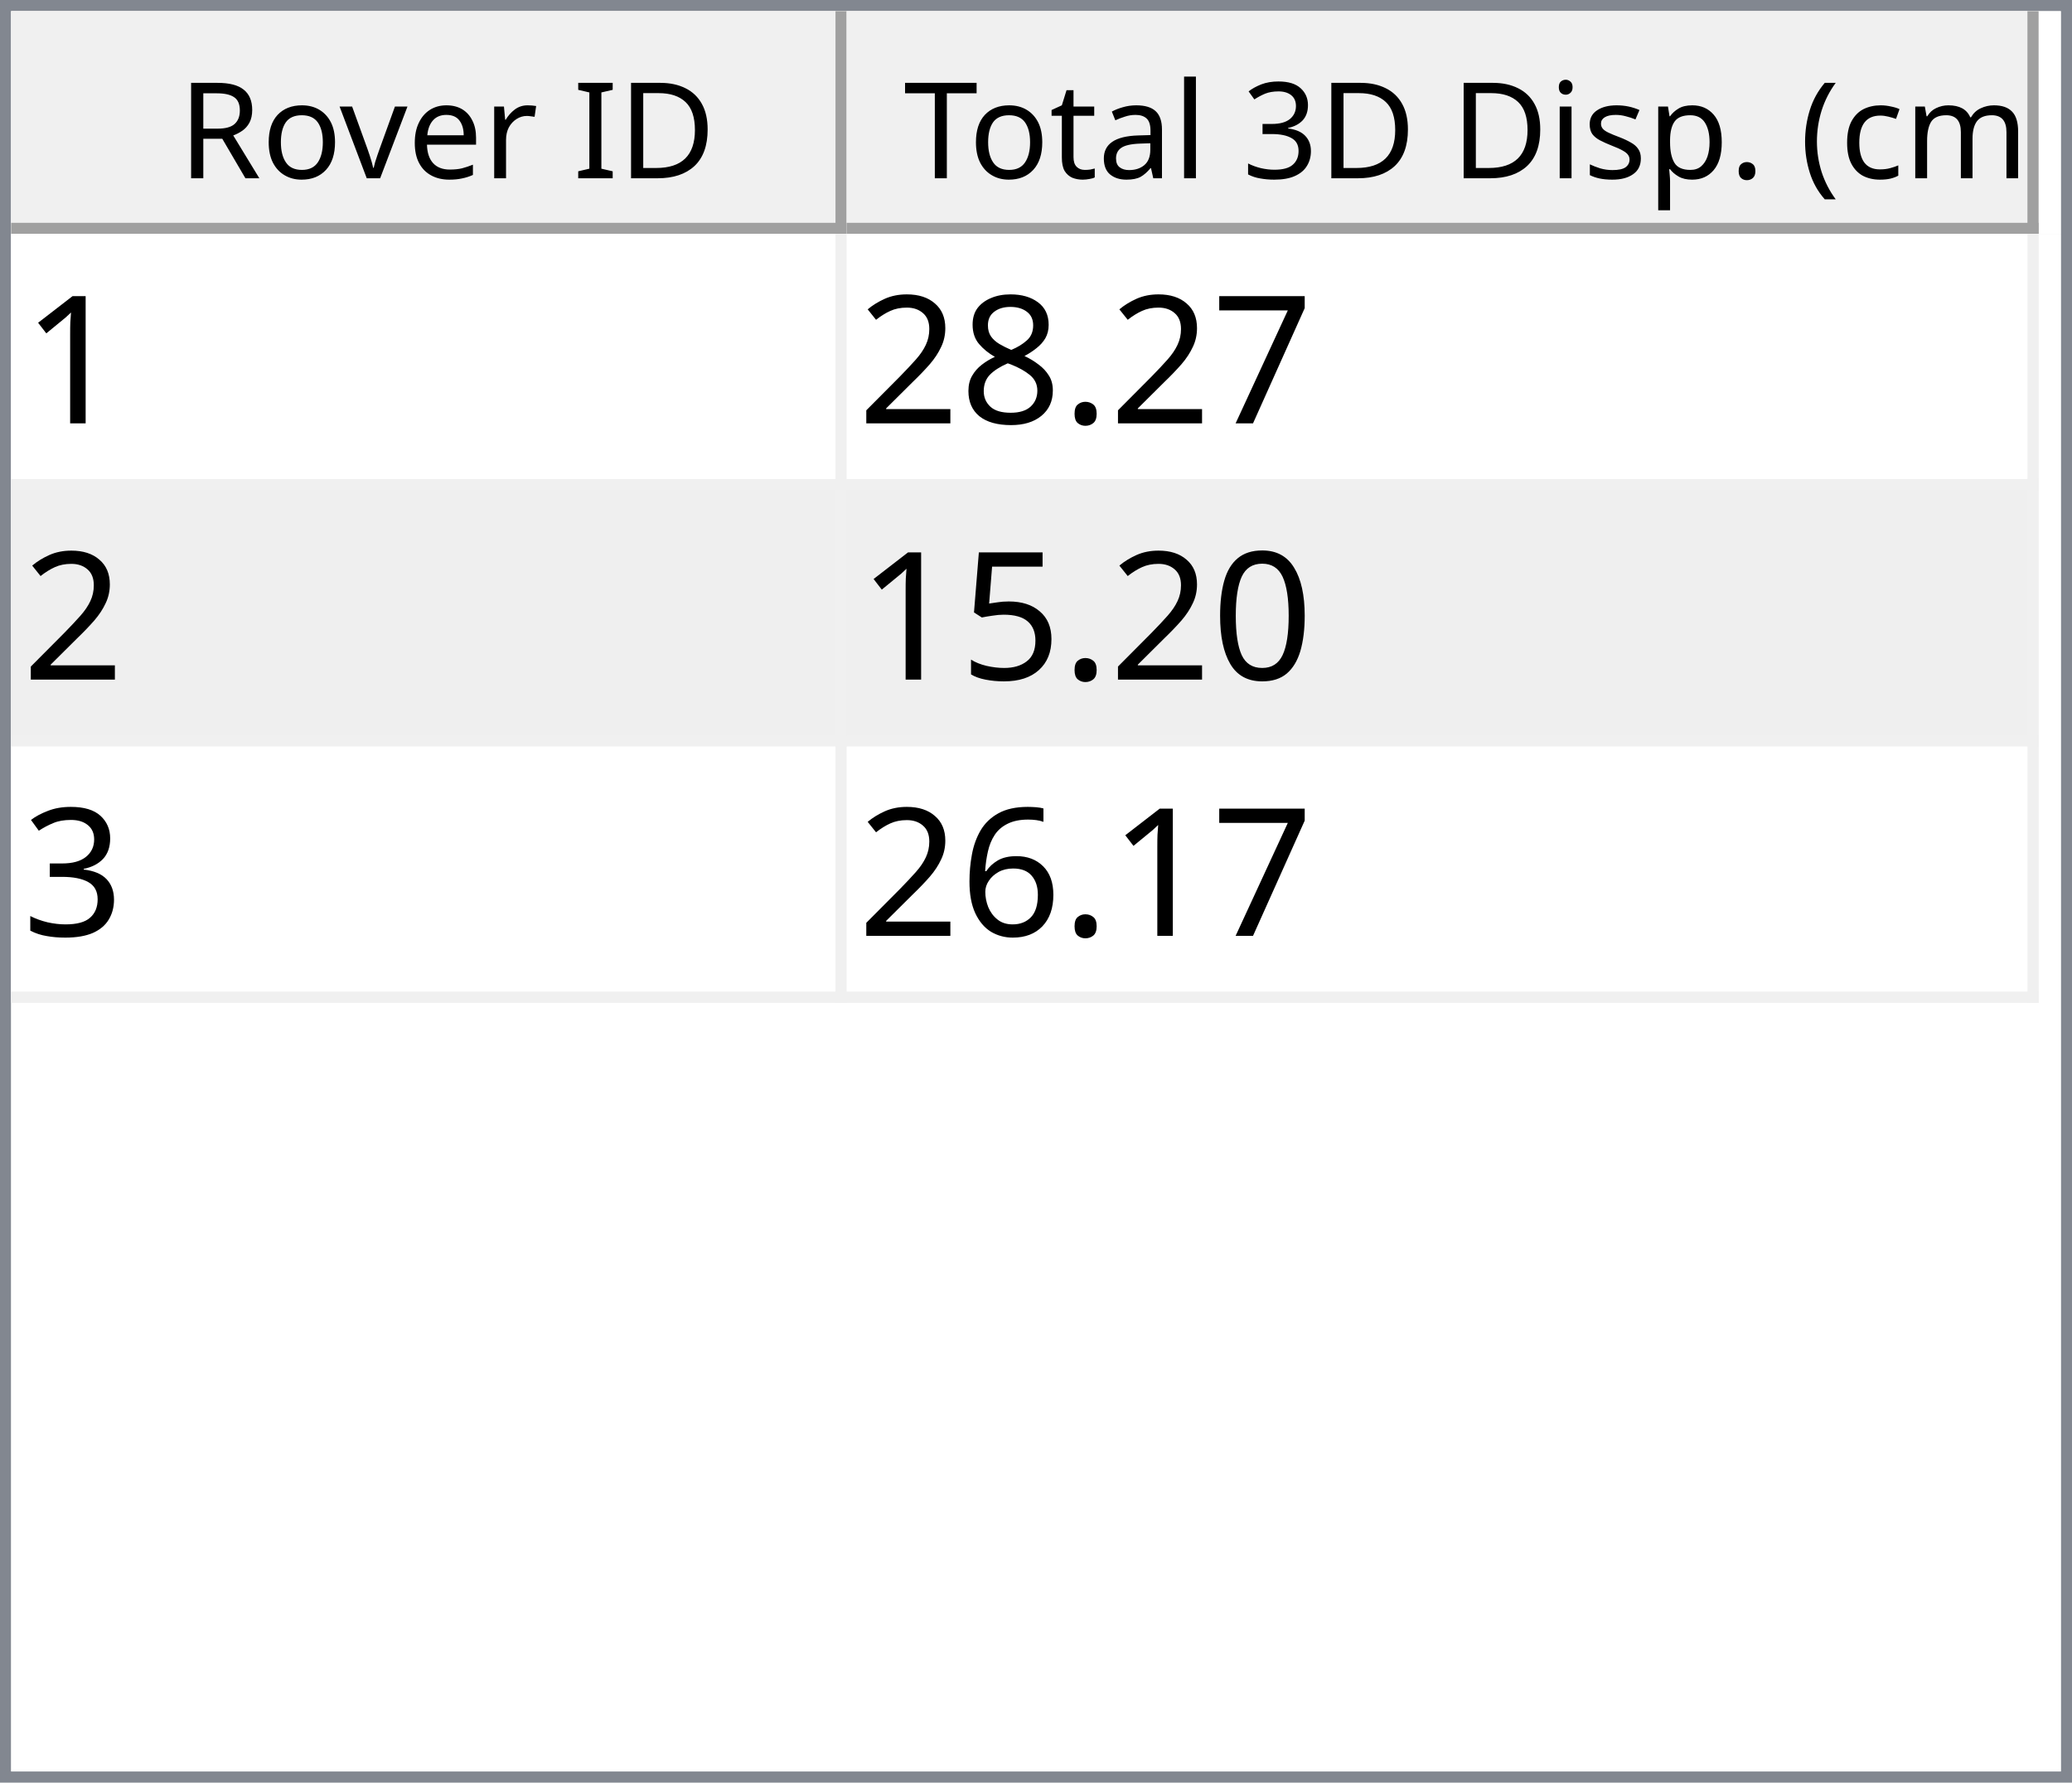
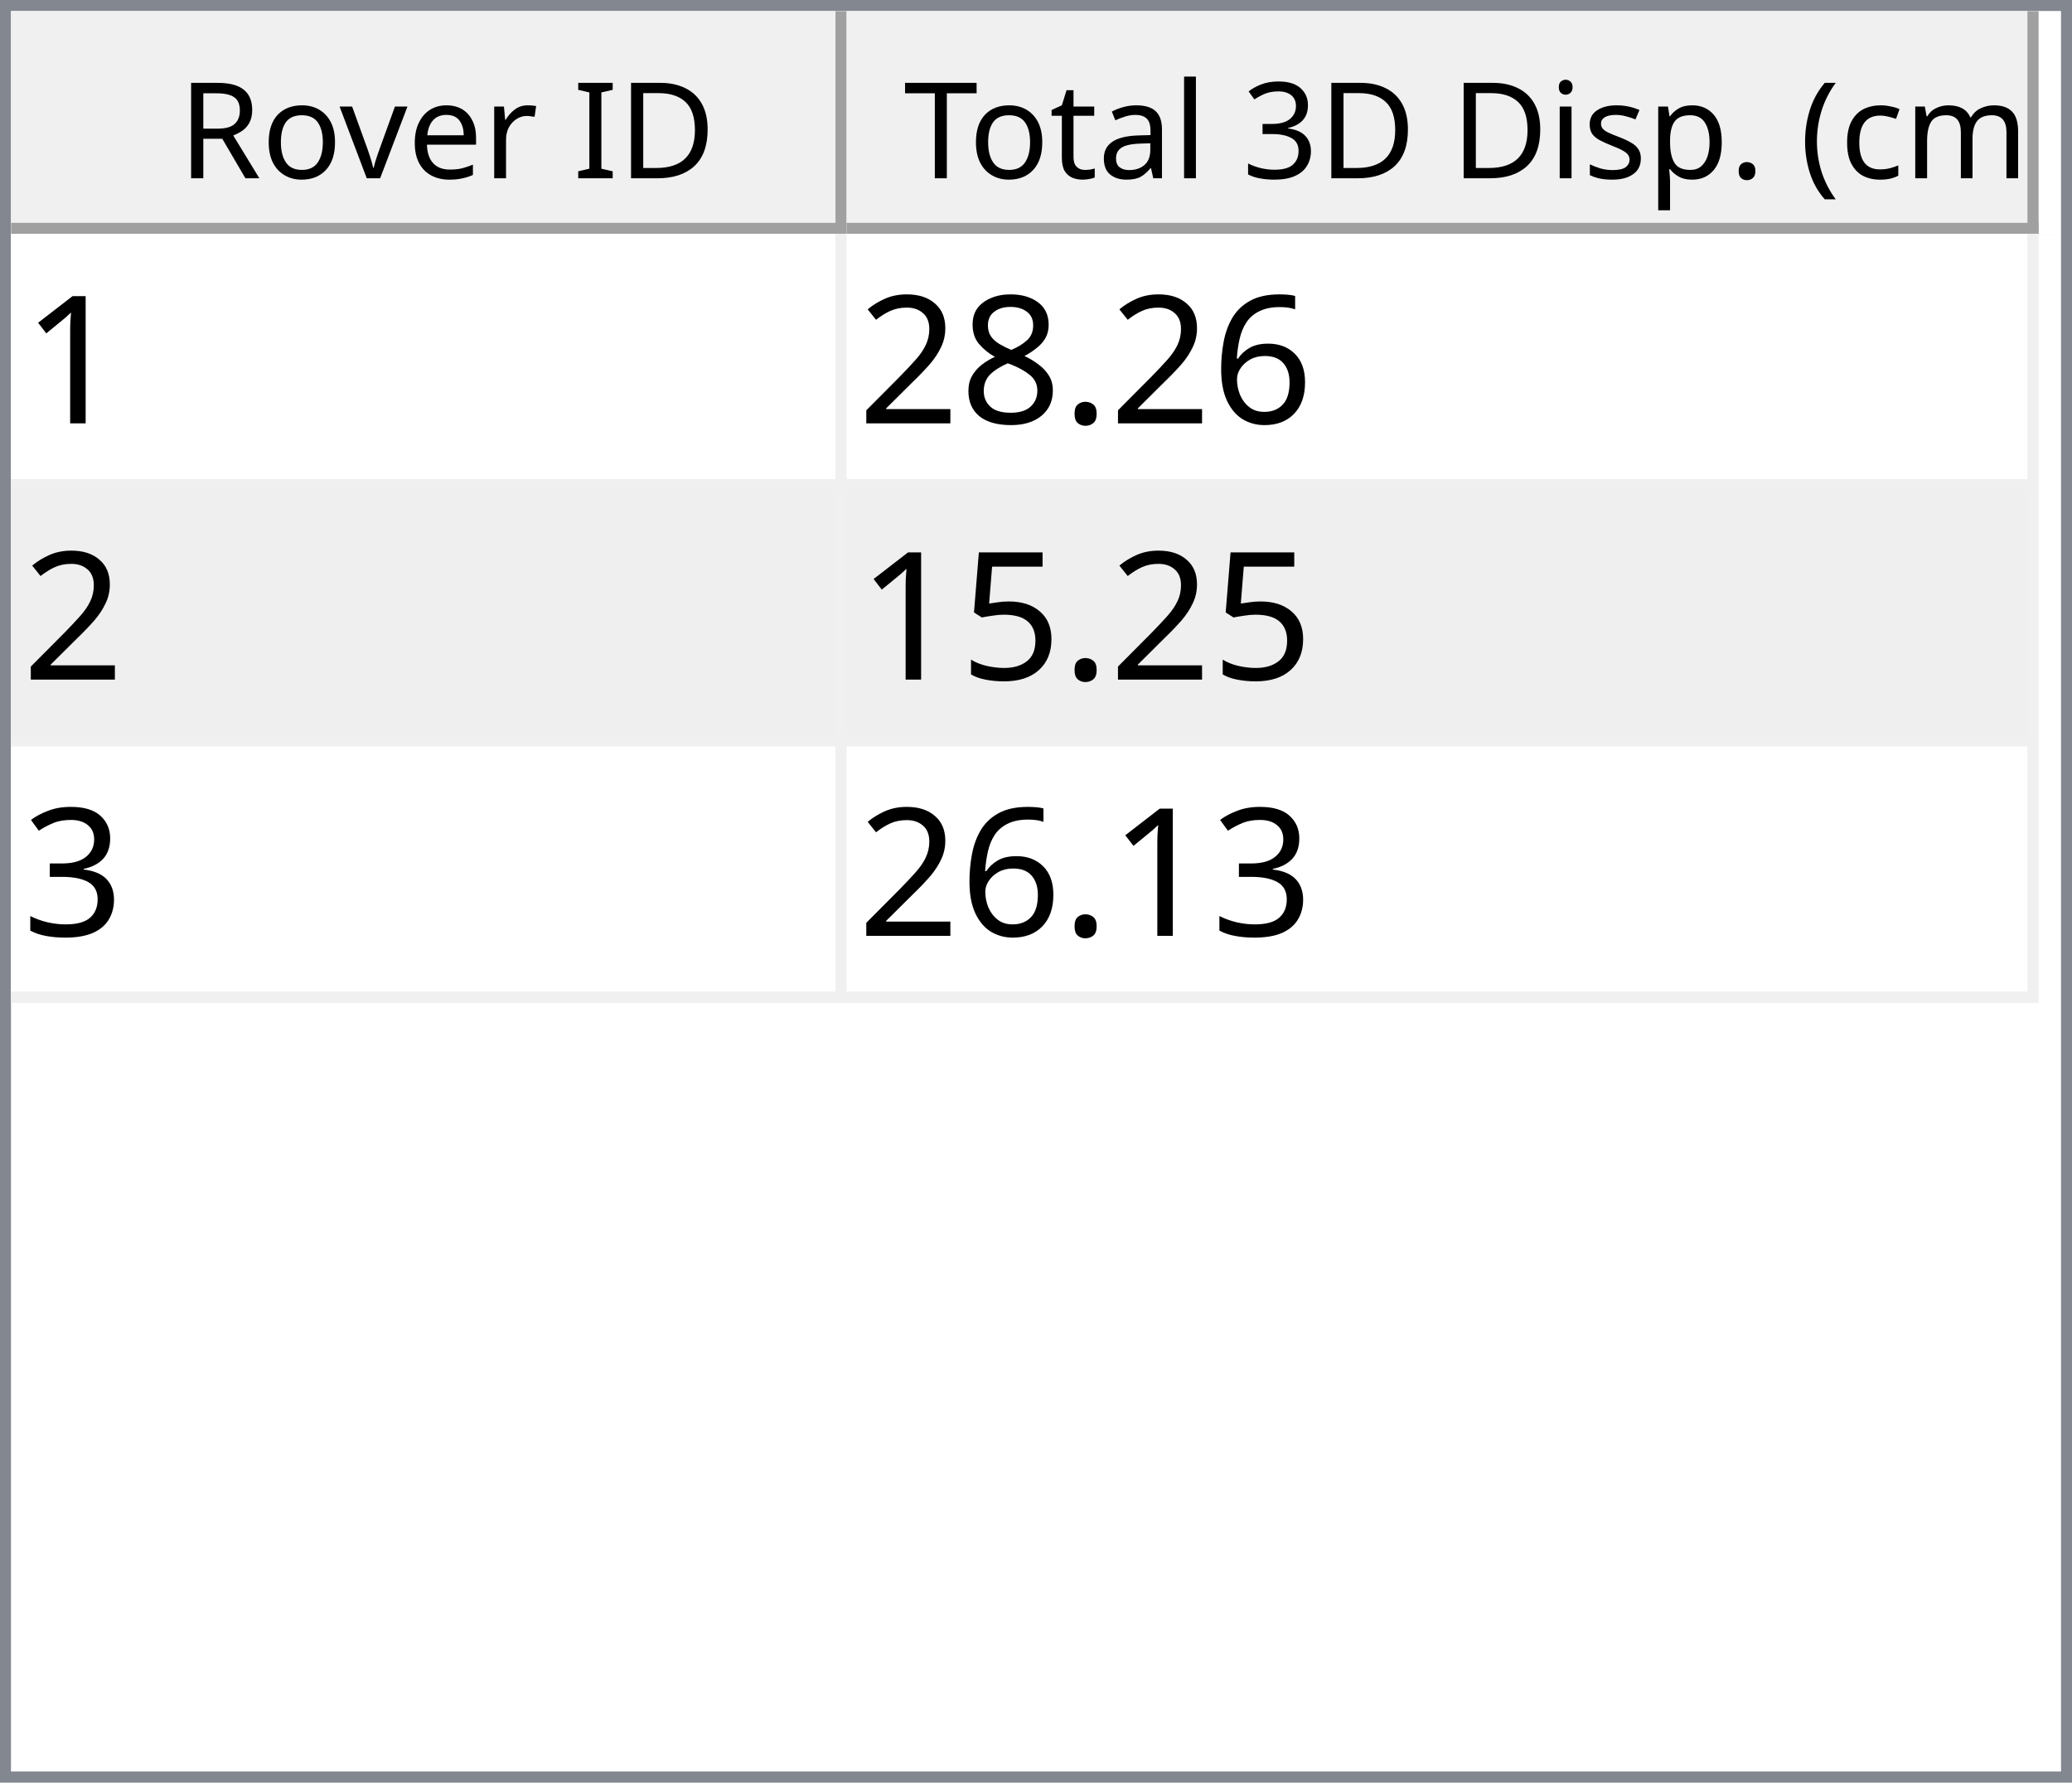
<svg xmlns="http://www.w3.org/2000/svg" style="fill-opacity:1; color-rendering:auto; color-interpolation:auto; text-rendering:auto; stroke:black; stroke-linecap:square; stroke-miterlimit:10; shape-rendering:auto; stroke-opacity:1; fill:black; stroke-dasharray:none; font-weight:normal; stroke-width:1; font-family:'Dialog'; font-style:normal; stroke-linejoin:miter; font-size:12px; stroke-dashoffset:0; image-rendering:auto;" width="186" height="160">
  <defs id="genericDefs" />
  <g>
    <defs id="defs1">
      <clipPath clipPathUnits="userSpaceOnUse" id="clipPath1">
        <path d="M0 0 L186 0 L186 160 L0 160 L0 0 Z" />
      </clipPath>
      <clipPath clipPathUnits="userSpaceOnUse" id="clipPath2">
        <path d="M0 0 L0 160 L186 160 L186 0 Z" />
      </clipPath>
      <clipPath clipPathUnits="userSpaceOnUse" id="clipPath3">
        <path d="M0 0 L0 20 L184 20 L184 0 Z" />
      </clipPath>
      <clipPath clipPathUnits="userSpaceOnUse" id="clipPath4">
        <path d="M0 0 L0 20 L75 20 L75 0 Z" />
      </clipPath>
      <clipPath clipPathUnits="userSpaceOnUse" id="clipPath5">
        <path d="M1 1 L1 19 L74 19 L74 1 Z" />
      </clipPath>
      <clipPath clipPathUnits="userSpaceOnUse" id="clipPath6">
        <path d="M0 0 L0 18 L73 18 L73 0 Z" />
      </clipPath>
      <clipPath clipPathUnits="userSpaceOnUse" id="clipPath7">
        <path d="M-0.5 -0.5 L-0.5 19.5 L74.5 19.5 L74.5 -0.5 Z" />
      </clipPath>
      <clipPath clipPathUnits="userSpaceOnUse" id="clipPath8">
        <path d="M0 0 L0 20 L107 20 L107 0 Z" />
      </clipPath>
      <clipPath clipPathUnits="userSpaceOnUse" id="clipPath9">
        <path d="M1 1 L1 19 L106 19 L106 1 Z" />
      </clipPath>
      <clipPath clipPathUnits="userSpaceOnUse" id="clipPath10">
        <path d="M0 0 L0 18 L105 18 L105 0 Z" />
      </clipPath>
      <clipPath clipPathUnits="userSpaceOnUse" id="clipPath11">
        <path d="M-0.5 -0.5 L-0.5 19.5 L106.5 19.5 L106.5 -0.5 Z" />
      </clipPath>
      <clipPath clipPathUnits="userSpaceOnUse" id="clipPath12">
        <path d="M0 0 L0 138 L184 138 L184 0 Z" />
      </clipPath>
      <clipPath clipPathUnits="userSpaceOnUse" id="clipPath13">
        <path d="M0 0 L0 69 L182 69 L182 0 Z" />
      </clipPath>
      <clipPath clipPathUnits="userSpaceOnUse" id="clipPath14">
        <path d="M-0.5 -0.5 L-0.5 68.5 L181.5 68.5 L181.5 -0.5 Z" />
      </clipPath>
      <clipPath clipPathUnits="userSpaceOnUse" id="clipPath15">
        <path d="M0 0 L0 22 L74 22 L74 0 Z" />
      </clipPath>
      <clipPath clipPathUnits="userSpaceOnUse" id="clipPath16">
        <path d="M0 0 L0 22 L106 22 L106 0 Z" />
      </clipPath>
      <font horiz-adv-x="64.551" id="font1">
        <font-face ascent="107.91" descent="25.098" units-per-em="100" style="font-style:normal; font-family:Segoe UI; font-weight:normal;" />
        <missing-glyph horiz-adv-x="64.551" d="M8.109 0 L8.109 68.266 L56.453 68.266 L56.453 0 L8.109 0 ZM15.328 7.234 L49.219 7.234 L49.219 61.031 L15.328 61.031 L15.328 7.234 Z" />
        <glyph unicode="D" horiz-adv-x="70.117" d="M9.188 0 L9.188 70.016 L28.516 70.016 Q65.531 70.016 65.531 35.891 Q65.531 19.672 55.25 9.836 Q44.969 0 27.734 0 L9.188 0 ZM17.391 62.594 L17.391 7.422 L27.828 7.422 Q41.609 7.422 49.273 14.797 Q56.938 22.172 56.938 35.688 Q56.938 62.594 28.328 62.594 L17.391 62.594 Z" />
        <glyph unicode="I" horiz-adv-x="26.611" d="M17.391 0 L9.188 0 L9.188 70.016 L17.391 70.016 L17.391 0 Z" />
        <glyph unicode=" " horiz-adv-x="27.393" d="" />
        <glyph unicode="r" horiz-adv-x="34.766" d="M34.188 41.891 Q32.078 43.5 28.125 43.5 Q23 43.5 19.555 38.672 Q16.109 33.844 16.109 25.484 L16.109 0 L8.109 0 L8.109 50 L16.109 50 L16.109 39.703 L16.312 39.703 Q18.016 44.969 21.531 47.922 Q25.047 50.875 29.391 50.875 Q32.516 50.875 34.188 50.203 L34.188 41.891 Z" />
        <glyph unicode="e" horiz-adv-x="52.295" d="M48.297 23 L12.984 23 Q13.188 14.656 17.484 10.109 Q21.781 5.562 29.297 5.562 Q37.75 5.562 44.828 11.141 L44.828 3.609 Q38.234 -1.172 27.391 -1.172 Q16.797 -1.172 10.742 5.641 Q4.688 12.453 4.688 24.812 Q4.688 36.469 11.305 43.82 Q17.922 51.172 27.734 51.172 Q37.547 51.172 42.922 44.828 Q48.297 38.484 48.297 27.203 L48.297 23 ZM40.094 29.781 Q40.047 36.719 36.75 40.578 Q33.453 44.438 27.594 44.438 Q21.922 44.438 17.969 40.383 Q14.016 36.328 13.094 29.781 L40.094 29.781 Z" />
        <glyph unicode="v" horiz-adv-x="47.9" d="M47.406 50 L27.484 0 L19.625 0 L0.688 50 L9.469 50 L22.172 13.672 Q23.578 9.672 23.922 6.688 L24.125 6.688 Q24.609 10.453 25.688 13.484 L38.969 50 L47.406 50 Z" />
        <glyph unicode="o" horiz-adv-x="58.594" d="M29 -1.172 Q17.922 -1.172 11.305 5.836 Q4.688 12.844 4.688 24.422 Q4.688 37.016 11.57 44.094 Q18.453 51.172 30.172 51.172 Q41.359 51.172 47.633 44.289 Q53.906 37.406 53.906 25.203 Q53.906 13.234 47.141 6.031 Q40.375 -1.172 29 -1.172 ZM29.594 44.438 Q21.875 44.438 17.383 39.188 Q12.891 33.938 12.891 24.703 Q12.891 15.828 17.43 10.695 Q21.969 5.562 29.594 5.562 Q37.359 5.562 41.531 10.594 Q45.703 15.625 45.703 24.906 Q45.703 34.281 41.531 39.359 Q37.359 44.438 29.594 44.438 Z" />
        <glyph unicode="R" horiz-adv-x="59.814" d="M59.375 0 L49.609 0 L37.891 19.625 Q36.281 22.359 34.766 24.289 Q33.25 26.219 31.664 27.438 Q30.078 28.656 28.25 29.219 Q26.422 29.781 24.125 29.781 L17.391 29.781 L17.391 0 L9.188 0 L9.188 70.016 L30.078 70.016 Q34.672 70.016 38.555 68.867 Q42.438 67.719 45.289 65.375 Q48.141 63.031 49.758 59.547 Q51.375 56.062 51.375 51.375 Q51.375 47.703 50.273 44.656 Q49.172 41.609 47.148 39.211 Q45.125 36.812 42.266 35.133 Q39.406 33.453 35.844 32.516 L35.844 32.328 Q37.594 31.547 38.891 30.547 Q40.188 29.547 41.359 28.18 Q42.531 26.812 43.68 25.078 Q44.828 23.344 46.234 21.047 L59.375 0 ZM17.391 62.594 L17.391 37.203 L28.516 37.203 Q31.594 37.203 34.203 38.133 Q36.812 39.062 38.719 40.797 Q40.625 42.531 41.703 45.047 Q42.781 47.562 42.781 50.688 Q42.781 56.297 39.141 59.445 Q35.5 62.594 28.609 62.594 L17.391 62.594 Z" />
        <glyph unicode=")" horiz-adv-x="30.176" d="M8.297 -15.922 L1.172 -15.922 Q16.406 2.344 16.406 26.812 Q16.406 51.469 1.078 70.016 L8.297 70.016 Q23.531 52.156 23.531 26.703 Q23.531 1.375 8.297 -15.922 Z" />
        <glyph unicode="m" horiz-adv-x="86.133" d="M79.109 0 L71.094 0 L71.094 28.719 Q71.094 37.016 68.531 40.727 Q65.969 44.438 59.906 44.438 Q54.781 44.438 51.195 39.75 Q47.609 35.062 47.609 28.516 L47.609 0 L39.594 0 L39.594 29.688 Q39.594 44.438 28.219 44.438 Q22.953 44.438 19.531 40.016 Q16.109 35.594 16.109 28.516 L16.109 0 L8.109 0 L8.109 50 L16.109 50 L16.109 42.094 L16.312 42.094 Q21.625 51.172 31.844 51.172 Q36.969 51.172 40.773 48.312 Q44.578 45.453 46 40.828 Q51.562 51.172 62.594 51.172 Q79.109 51.172 79.109 30.812 L79.109 0 Z" />
        <glyph unicode="c" horiz-adv-x="46.191" d="M42.188 2.297 Q36.422 -1.172 28.516 -1.172 Q17.828 -1.172 11.258 5.789 Q4.688 12.75 4.688 23.828 Q4.688 36.188 11.766 43.68 Q18.844 51.172 30.672 51.172 Q37.25 51.172 42.281 48.734 L42.281 40.531 Q36.719 44.438 30.375 44.438 Q22.703 44.438 17.797 38.945 Q12.891 33.453 12.891 24.516 Q12.891 15.719 17.508 10.641 Q22.125 5.562 29.891 5.562 Q36.422 5.562 42.188 9.906 L42.188 2.297 Z" />
        <glyph unicode="(" horiz-adv-x="30.176" d="M29.109 -15.922 L21.969 -15.922 Q6.844 1.375 6.844 26.703 Q6.844 52.156 21.969 70.016 L29.203 70.016 Q13.875 51.469 13.875 26.812 Q13.875 2.344 29.109 -15.922 Z" />
        <glyph unicode="." horiz-adv-x="21.68" d="M10.891 -1.078 Q8.641 -1.078 7.055 0.539 Q5.469 2.156 5.469 4.391 Q5.469 6.641 7.055 8.273 Q8.641 9.906 10.891 9.906 Q13.188 9.906 14.797 8.273 Q16.406 6.641 16.406 4.391 Q16.406 2.156 14.797 0.539 Q13.188 -1.078 10.891 -1.078 Z" />
        <glyph unicode="p" horiz-adv-x="58.789" d="M16.312 7.234 L16.109 7.234 L16.109 -23 L8.109 -23 L8.109 50 L16.109 50 L16.109 41.219 L16.312 41.219 Q22.219 51.172 33.594 51.172 Q43.266 51.172 48.688 44.461 Q54.109 37.75 54.109 26.469 Q54.109 13.922 48 6.375 Q41.891 -1.172 31.297 -1.172 Q21.578 -1.172 16.312 7.234 ZM16.109 27.391 L16.109 20.406 Q16.109 14.203 20.141 9.883 Q24.172 5.562 30.375 5.562 Q37.641 5.562 41.773 11.133 Q45.906 16.703 45.906 26.609 Q45.906 34.969 42.047 39.703 Q38.188 44.438 31.594 44.438 Q24.609 44.438 20.359 39.578 Q16.109 34.719 16.109 27.391 Z" />
        <glyph unicode="s" horiz-adv-x="42.432" d="M5.078 1.812 L5.078 10.406 Q11.625 5.562 19.484 5.562 Q30.031 5.562 30.031 12.594 Q30.031 14.594 29.125 15.992 Q28.219 17.391 26.68 18.461 Q25.141 19.531 23.07 20.383 Q21 21.234 18.609 22.172 Q15.281 23.484 12.766 24.828 Q10.25 26.172 8.57 27.859 Q6.891 29.547 6.031 31.695 Q5.172 33.844 5.172 36.719 Q5.172 40.234 6.789 42.945 Q8.406 45.656 11.086 47.484 Q13.766 49.312 17.211 50.242 Q20.656 51.172 24.312 51.172 Q30.812 51.172 35.938 48.922 L35.938 40.828 Q30.422 44.438 23.25 44.438 Q21 44.438 19.195 43.922 Q17.391 43.406 16.094 42.477 Q14.797 41.547 14.086 40.258 Q13.375 38.969 13.375 37.406 Q13.375 35.453 14.086 34.133 Q14.797 32.812 16.164 31.789 Q17.531 30.766 19.484 29.938 Q21.438 29.109 23.922 28.125 Q27.25 26.859 29.883 25.516 Q32.516 24.172 34.375 22.484 Q36.234 20.797 37.234 18.602 Q38.234 16.406 38.234 13.375 Q38.234 9.672 36.602 6.938 Q34.969 4.203 32.234 2.398 Q29.5 0.594 25.93 -0.289 Q22.359 -1.172 18.453 -1.172 Q10.75 -1.172 5.078 1.812 Z" />
        <glyph unicode="i" horiz-adv-x="24.219" d="M12.203 62.703 Q10.062 62.703 8.547 64.164 Q7.031 65.625 7.031 67.875 Q7.031 70.125 8.547 71.609 Q10.062 73.094 12.203 73.094 Q14.406 73.094 15.945 71.609 Q17.484 70.125 17.484 67.875 Q17.484 65.719 15.945 64.211 Q14.406 62.703 12.203 62.703 ZM16.109 0 L8.109 0 L8.109 50 L16.109 50 L16.109 0 Z" />
        <glyph unicode="3" horiz-adv-x="53.906" d="M46.531 19.828 Q46.531 15.094 44.75 11.211 Q42.969 7.328 39.719 4.57 Q36.469 1.812 31.93 0.297 Q27.391 -1.219 21.922 -1.219 Q11.922 -1.219 6 2.594 L6 11.188 Q13.094 5.609 22.219 5.609 Q25.875 5.609 28.828 6.539 Q31.781 7.469 33.906 9.227 Q36.031 10.984 37.18 13.477 Q38.328 15.969 38.328 19.094 Q38.328 32.812 18.797 32.812 L12.984 32.812 L12.984 39.594 L18.5 39.594 Q35.797 39.594 35.797 52.484 Q35.797 64.406 22.609 64.406 Q15.188 64.406 8.688 59.422 L8.688 67.188 Q15.375 71.188 24.609 71.188 Q29 71.188 32.57 69.969 Q36.141 68.75 38.68 66.555 Q41.219 64.359 42.609 61.281 Q44 58.203 44 54.5 Q44 40.672 30.031 36.719 L30.031 36.531 Q33.594 36.141 36.625 34.797 Q39.656 33.453 41.852 31.305 Q44.047 29.156 45.289 26.25 Q46.531 23.344 46.531 19.828 Z" />
        <glyph unicode="l" horiz-adv-x="24.219" d="M16.109 0 L8.109 0 L8.109 74.031 L16.109 74.031 L16.109 0 Z" />
        <glyph unicode="a" horiz-adv-x="50.879" d="M43.891 0 L35.891 0 L35.891 7.812 L35.688 7.812 Q30.469 -1.172 20.312 -1.172 Q12.844 -1.172 8.617 2.781 Q4.391 6.734 4.391 13.281 Q4.391 27.297 20.906 29.594 L35.891 31.688 Q35.891 44.438 25.594 44.438 Q16.547 44.438 9.281 38.281 L9.281 46.484 Q16.656 51.172 26.266 51.172 Q43.891 51.172 43.891 32.516 L43.891 0 ZM35.891 25.297 L23.828 23.641 Q18.266 22.859 15.43 20.875 Q12.594 18.891 12.594 13.875 Q12.594 10.203 15.211 7.883 Q17.828 5.562 22.172 5.562 Q28.125 5.562 32.008 9.742 Q35.891 13.922 35.891 20.312 L35.891 25.297 Z" />
        <glyph unicode="t" horiz-adv-x="33.887" d="M31.297 0.484 Q28.469 -1.078 23.828 -1.078 Q10.688 -1.078 10.688 13.578 L10.688 43.172 L2.094 43.172 L2.094 50 L10.688 50 L10.688 62.203 L18.703 64.797 L18.703 50 L31.297 50 L31.297 43.172 L18.703 43.172 L18.703 14.984 Q18.703 9.969 20.414 7.82 Q22.125 5.672 26.078 5.672 Q29.109 5.672 31.297 7.328 L31.297 0.484 Z" />
        <glyph unicode="T" horiz-adv-x="52.393" d="M50.594 62.594 L30.375 62.594 L30.375 0 L22.172 0 L22.172 62.594 L2 62.594 L2 70.016 L50.594 70.016 L50.594 62.594 Z" />
      </font>
      <font horiz-adv-x="75.0" id="font2">
        <font-face ascent="100.537" descent="21.973" units-per-em="100" style="font-style:normal; font-family:sans-serif; font-weight:normal;" />
        <missing-glyph horiz-adv-x="75.0" d="M12.5 0 L12.5 62.5 L62.5 62.5 L62.5 0 L12.5 0 ZM14.062 1.562 L60.938 1.562 L60.938 60.938 L14.062 60.938 L14.062 1.562 Z" />
        <glyph unicode="1" horiz-adv-x="55.615" d="M37.25 0 L28.469 0 L28.469 56 Q25.297 52.984 20.141 49.953 Q14.984 46.922 10.891 45.406 L10.891 53.906 Q18.266 57.375 23.781 62.305 Q29.297 67.234 31.594 71.875 L37.25 71.875 L37.25 0 Z" />
-         <glyph unicode="7" horiz-adv-x="55.615" d="M4.734 62.203 L4.734 70.656 L51.078 70.656 L51.078 63.812 Q44.234 56.547 37.523 44.484 Q30.812 32.422 27.156 19.672 Q24.516 10.688 23.781 0 L14.75 0 Q14.891 8.453 18.062 20.414 Q21.234 32.375 27.172 43.484 Q33.109 54.594 39.797 62.203 L4.734 62.203 Z" />
+         <glyph unicode="6" horiz-adv-x="55.615" d="M49.75 54.047 L41.016 53.375 Q39.844 58.547 37.703 60.891 Q34.125 64.656 28.906 64.656 Q24.703 64.656 21.531 62.312 Q17.391 59.281 14.992 53.469 Q12.594 47.656 12.5 36.922 Q15.672 41.75 20.266 44.094 Q24.859 46.438 29.891 46.438 Q38.672 46.438 44.852 39.969 Q51.031 33.5 51.031 23.25 Q51.031 16.5 48.125 10.719 Q45.219 4.938 40.141 1.859 Q35.062 -1.219 28.609 -1.219 Q17.625 -1.219 10.695 6.859 Q3.766 14.938 3.766 33.5 Q3.766 54.25 11.422 63.672 Q18.109 71.875 29.438 71.875 Q37.891 71.875 43.289 67.141 Q48.688 62.406 49.75 54.047 ZM13.875 23.188 Q13.875 18.656 15.797 14.508 Q17.719 10.359 21.188 8.18 Q24.656 6 28.469 6 Q34.031 6 38.039 10.492 Q42.047 14.984 42.047 22.703 Q42.047 30.125 38.086 34.398 Q34.125 38.672 28.125 38.672 Q22.172 38.672 18.023 34.398 Q13.875 30.125 13.875 23.188 Z" />
        <glyph unicode="." horiz-adv-x="27.783" d="M9.078 0 L9.078 10.016 L19.094 10.016 L19.094 0 L9.078 0 Z" />
        <glyph unicode="8" horiz-adv-x="55.615" d="M17.672 38.812 Q12.203 40.828 9.57 44.539 Q6.938 48.25 6.938 53.422 Q6.938 61.234 12.555 66.555 Q18.172 71.875 27.484 71.875 Q36.859 71.875 42.578 66.43 Q48.297 60.984 48.297 53.172 Q48.297 48.188 45.68 44.508 Q43.062 40.828 37.75 38.812 Q44.344 36.672 47.781 31.883 Q51.219 27.094 51.219 20.453 Q51.219 11.281 44.727 5.031 Q38.234 -1.219 27.641 -1.219 Q17.047 -1.219 10.547 5.055 Q4.047 11.328 4.047 20.703 Q4.047 27.688 7.594 32.398 Q11.141 37.109 17.672 38.812 ZM15.922 53.719 Q15.922 48.641 19.195 45.414 Q22.469 42.188 27.688 42.188 Q32.766 42.188 36.016 45.383 Q39.266 48.578 39.266 53.219 Q39.266 58.062 35.914 61.359 Q32.562 64.656 27.594 64.656 Q22.562 64.656 19.242 61.43 Q15.922 58.203 15.922 53.719 ZM13.094 20.656 Q13.094 16.891 14.875 13.375 Q16.656 9.859 20.172 7.93 Q23.688 6 27.734 6 Q34.031 6 38.133 10.055 Q42.234 14.109 42.234 20.359 Q42.234 26.703 38.016 30.859 Q33.797 35.016 27.438 35.016 Q21.234 35.016 17.164 30.914 Q13.094 26.812 13.094 20.656 Z" />
        <glyph unicode="2" horiz-adv-x="55.615" d="M50.344 8.453 L50.344 0 L3.031 0 Q2.938 3.172 4.047 6.109 Q5.859 10.938 9.836 15.625 Q13.812 20.312 21.344 26.469 Q33.016 36.031 37.117 41.625 Q41.219 47.219 41.219 52.203 Q41.219 57.422 37.477 61.008 Q33.734 64.594 27.734 64.594 Q21.391 64.594 17.578 60.789 Q13.766 56.984 13.719 50.25 L4.688 51.172 Q5.609 61.281 11.664 66.578 Q17.719 71.875 27.938 71.875 Q38.234 71.875 44.242 66.164 Q50.25 60.453 50.25 52 Q50.25 47.703 48.492 43.555 Q46.734 39.406 42.656 34.812 Q38.578 30.219 29.109 22.219 Q21.188 15.578 18.945 13.211 Q16.703 10.844 15.234 8.453 L50.344 8.453 Z" />
-         <glyph unicode="0" horiz-adv-x="55.615" d="M4.156 35.297 Q4.156 48 6.766 55.742 Q9.375 63.484 14.523 67.68 Q19.672 71.875 27.484 71.875 Q33.25 71.875 37.594 69.555 Q41.938 67.234 44.773 62.867 Q47.609 58.5 49.219 52.227 Q50.828 45.953 50.828 35.297 Q50.828 22.703 48.242 14.969 Q45.656 7.234 40.508 3.008 Q35.359 -1.219 27.484 -1.219 Q17.141 -1.219 11.234 6.203 Q4.156 15.141 4.156 35.297 ZM13.188 35.297 Q13.188 17.672 17.312 11.836 Q21.438 6 27.484 6 Q33.547 6 37.672 11.859 Q41.797 17.719 41.797 35.297 Q41.797 52.984 37.672 58.789 Q33.547 64.594 27.391 64.594 Q21.344 64.594 17.719 59.469 Q13.188 52.938 13.188 35.297 Z" />
        <glyph unicode="5" horiz-adv-x="55.615" d="M4.156 18.75 L13.375 19.531 Q14.406 12.797 18.141 9.398 Q21.875 6 27.156 6 Q33.5 6 37.891 10.789 Q42.281 15.578 42.281 23.484 Q42.281 31 38.062 35.352 Q33.844 39.703 27 39.703 Q22.75 39.703 19.336 37.773 Q15.922 35.844 13.969 32.766 L5.719 33.844 L12.641 70.609 L48.25 70.609 L48.25 62.203 L19.672 62.203 L15.828 42.969 Q22.266 47.469 29.344 47.469 Q38.719 47.469 45.164 40.969 Q51.609 34.469 51.609 24.266 Q51.609 14.547 45.953 7.469 Q39.062 -1.219 27.156 -1.219 Q17.391 -1.219 11.211 4.25 Q5.031 9.719 4.156 18.75 Z" />
        <glyph unicode="3" horiz-adv-x="55.615" d="M4.203 18.891 L12.984 20.062 Q14.5 12.594 18.141 9.297 Q21.781 6 27 6 Q33.203 6 37.477 10.297 Q41.75 14.594 41.75 20.953 Q41.75 27 37.797 30.93 Q33.844 34.859 27.734 34.859 Q25.25 34.859 21.531 33.891 L22.516 41.609 Q23.391 41.5 23.922 41.5 Q29.547 41.5 34.039 44.43 Q38.531 47.359 38.531 53.469 Q38.531 58.297 35.258 61.477 Q31.984 64.656 26.812 64.656 Q21.688 64.656 18.266 61.43 Q14.844 58.203 13.875 51.766 L5.078 53.328 Q6.688 62.156 12.398 67.016 Q18.109 71.875 26.609 71.875 Q32.469 71.875 37.398 69.359 Q42.328 66.844 44.945 62.5 Q47.562 58.156 47.562 53.266 Q47.562 48.641 45.07 44.828 Q42.578 41.016 37.703 38.766 Q44.047 37.312 47.562 32.695 Q51.078 28.078 51.078 21.141 Q51.078 11.766 44.242 5.25 Q37.406 -1.266 26.953 -1.266 Q17.531 -1.266 11.305 4.352 Q5.078 9.969 4.203 18.891 Z" />
-         <glyph unicode="6" horiz-adv-x="55.615" d="M49.75 54.047 L41.016 53.375 Q39.844 58.547 37.703 60.891 Q34.125 64.656 28.906 64.656 Q24.703 64.656 21.531 62.312 Q17.391 59.281 14.992 53.469 Q12.594 47.656 12.5 36.922 Q15.672 41.75 20.266 44.094 Q24.859 46.438 29.891 46.438 Q38.672 46.438 44.852 39.969 Q51.031 33.5 51.031 23.25 Q51.031 16.5 48.125 10.719 Q45.219 4.938 40.141 1.859 Q35.062 -1.219 28.609 -1.219 Q17.625 -1.219 10.695 6.859 Q3.766 14.938 3.766 33.5 Q3.766 54.25 11.422 63.672 Q18.109 71.875 29.438 71.875 Q37.891 71.875 43.289 67.141 Q48.688 62.406 49.75 54.047 ZM13.875 23.188 Q13.875 18.656 15.797 14.508 Q17.719 10.359 21.188 8.18 Q24.656 6 28.469 6 Q34.031 6 38.039 10.492 Q42.047 14.984 42.047 22.703 Q42.047 30.125 38.086 34.398 Q34.125 38.672 28.125 38.672 Q22.172 38.672 18.023 34.398 Q13.875 30.125 13.875 23.188 Z" />
      </font>
    </defs>
    <g style="fill:white; stroke:white;">
      <rect x="0" y="0" width="186" style="clip-path:url(#clipPath1); stroke:none;" height="160" />
    </g>
    <g style="fill:white; text-rendering:optimizeSpeed; color-rendering:optimizeSpeed; image-rendering:optimizeSpeed; shape-rendering:crispEdges; stroke:white; color-interpolation:sRGB;">
      <rect x="0" width="186" height="160" y="0" style="stroke:none;" />
      <path style="stroke:none;" d="M0 160 L186 160 L186 0 L0 0 Z" />
    </g>
    <g style="fill:rgb(240,240,240); font-family:'Segoe UI'; stroke:rgb(240,240,240);">
      <rect x="0" y="0" width="186" style="clip-path:url(#clipPath2); stroke:none;" height="160" />
    </g>
    <g style="fill:rgb(130,135,144); font-family:'Segoe UI'; stroke:rgb(130,135,144);">
      <path d="M0 0 L186 0 L186 160 L0 160 L0 0 ZM1 1 L185 1 L185 159 L1 159 L1 1 Z" style="fill-rule:evenodd; clip-path:url(#clipPath2); stroke:none;" />
    </g>
    <g style="fill:white; font-family:'Segoe UI'; stroke:white;" transform="translate(1,1)">
      <rect x="0" y="0" width="184" style="clip-path:url(#clipPath3); stroke:none;" height="20" />
    </g>
    <g style="fill:rgb(240,240,240); font-family:'Segoe UI'; stroke:rgb(240,240,240);" transform="translate(1,1)">
      <rect x="0" y="0" width="75" style="clip-path:url(#clipPath4); stroke:none;" height="20" />
    </g>
    <g style="font-family:'Segoe UI';" transform="translate(2,2)">
      <text x="14" xml:space="preserve" y="14" style="clip-path:url(#clipPath6); stroke:none;">Rover ID</text>
    </g>
    <g style="fill:rgb(160,160,160); font-family:'Segoe UI'; stroke:rgb(160,160,160); stroke-linejoin:bevel;" transform="translate(1.5,1.5)">
      <line x1="74" x2="74" y1="0" style="fill:none; clip-path:url(#clipPath7);" y2="19" />
    </g>
    <g style="fill:rgb(160,160,160); font-family:'Segoe UI'; stroke:rgb(160,160,160); stroke-linejoin:bevel;" transform="matrix(1,0,0,1,1,1) translate(0.5,0.5)">
      <line x1="0" x2="74" y1="19" style="fill:none; clip-path:url(#clipPath7);" y2="19" />
    </g>
    <g style="fill:rgb(240,240,240); font-family:'Segoe UI'; stroke:rgb(240,240,240);" transform="translate(76,1)">
      <rect x="0" y="0" width="107" style="clip-path:url(#clipPath8); stroke:none;" height="20" />
    </g>
    <g style="font-family:'Segoe UI';" transform="translate(77,2)">
      <text x="1" xml:space="preserve" y="14" style="clip-path:url(#clipPath10); stroke:none;"> Total 3D Disp. (cm)</text>
    </g>
    <g style="fill:rgb(160,160,160); font-family:'Segoe UI'; stroke:rgb(160,160,160); stroke-linejoin:bevel;" transform="translate(76.5,1.5)">
      <line x1="106" x2="106" y1="0" style="fill:none; clip-path:url(#clipPath11);" y2="19" />
    </g>
    <g style="fill:rgb(160,160,160); font-family:'Segoe UI'; stroke:rgb(160,160,160); stroke-linejoin:bevel;" transform="matrix(1,0,0,1,76,1) translate(0.5,0.5)">
      <line x1="0" x2="106" y1="19" style="fill:none; clip-path:url(#clipPath11);" y2="19" />
    </g>
    <g style="fill:white; font-family:'Segoe UI'; stroke:white;" transform="translate(1,21)">
      <rect x="0" y="0" width="184" style="clip-path:url(#clipPath12); stroke:none;" height="138" />
    </g>
    <g style="fill:rgb(240,240,240); font-size:16px; font-family:sans-serif; stroke:rgb(240,240,240);" transform="translate(1,21)">
      <rect x="0" y="0" width="182" style="clip-path:url(#clipPath13); stroke:none;" height="69" />
      <line transform="translate(0.5,0.5)" x1="0" x2="181" y1="22" style="clip-path:url(#clipPath14); fill:none; stroke-linejoin:bevel;" y2="22" />
    </g>
    <g transform="matrix(1,0,0,1,1,21) translate(0.5,0.5)" style="fill:rgb(240,240,240); font-size:16px; font-family:sans-serif; stroke:rgb(240,240,240); stroke-linejoin:bevel;">
      <line x1="0" x2="181" y1="45" style="fill:none; clip-path:url(#clipPath14);" y2="45" />
    </g>
    <g transform="matrix(1,0,0,1,1,21) translate(0.5,0.5)" style="fill:rgb(240,240,240); font-size:16px; font-family:sans-serif; stroke:rgb(240,240,240); stroke-linejoin:bevel;">
      <line x1="0" x2="181" y1="68" style="fill:none; clip-path:url(#clipPath14);" y2="68" />
    </g>
    <g transform="matrix(1,0,0,1,1,21) translate(0.5,0.5)" style="fill:rgb(240,240,240); font-size:16px; font-family:sans-serif; stroke:rgb(240,240,240); stroke-linejoin:bevel;">
      <line x1="74" x2="74" y1="0" style="fill:none; clip-path:url(#clipPath14);" y2="68" />
    </g>
    <g transform="matrix(1,0,0,1,1,21) translate(0.5,0.5)" style="fill:rgb(240,240,240); font-size:16px; font-family:sans-serif; stroke:rgb(240,240,240); stroke-linejoin:bevel;">
      <line x1="181" x2="181" y1="0" style="fill:none; clip-path:url(#clipPath14);" y2="68" />
    </g>
    <g style="fill:white; font-size:16px; font-family:sans-serif; stroke:white;" transform="matrix(1,0,0,1,1,21)">
      <rect x="0" y="0" width="74" style="clip-path:url(#clipPath15); stroke:none;" height="22" />
      <text x="1" y="17" style="fill:black; clip-path:url(#clipPath15); stroke:none;" xml:space="preserve">1</text>
    </g>
    <g style="fill:white; font-size:16px; font-family:sans-serif; stroke:white;" transform="matrix(1,0,0,1,1,21) translate(75,0)">
      <rect x="0" y="0" width="106" style="clip-path:url(#clipPath16); stroke:none;" height="22" />
-       <text x="1" y="17" style="fill:black; clip-path:url(#clipPath16); stroke:none;" xml:space="preserve">28.27</text>
+       <text x="1" y="17" style="fill:black; clip-path:url(#clipPath16); stroke:none;" xml:space="preserve">28.26</text>
    </g>
    <g style="fill:rgb(239,239,239); font-size:16px; font-family:sans-serif; stroke:rgb(239,239,239);" transform="matrix(1,0,0,1,1,21) translate(0,23)">
      <rect x="0" y="0" width="74" style="clip-path:url(#clipPath15); stroke:none;" height="22" />
      <text x="1" y="17" style="fill:black; clip-path:url(#clipPath15); stroke:none;" xml:space="preserve">2</text>
    </g>
    <g style="fill:rgb(239,239,239); font-size:16px; font-family:sans-serif; stroke:rgb(239,239,239);" transform="matrix(1,0,0,1,1,21) translate(75,23)">
      <rect x="0" y="0" width="106" style="clip-path:url(#clipPath16); stroke:none;" height="22" />
-       <text x="1" y="17" style="fill:black; clip-path:url(#clipPath16); stroke:none;" xml:space="preserve">15.20</text>
+       <text x="1" y="17" style="fill:black; clip-path:url(#clipPath16); stroke:none;" xml:space="preserve">15.25</text>
    </g>
    <g style="fill:white; font-size:16px; font-family:sans-serif; stroke:white;" transform="matrix(1,0,0,1,1,21) translate(0,46)">
      <rect x="0" y="0" width="74" style="clip-path:url(#clipPath15); stroke:none;" height="22" />
      <text x="1" y="17" style="fill:black; clip-path:url(#clipPath15); stroke:none;" xml:space="preserve">3</text>
    </g>
    <g style="fill:white; font-size:16px; font-family:sans-serif; stroke:white;" transform="matrix(1,0,0,1,1,21) translate(75,46)">
      <rect x="0" y="0" width="106" style="clip-path:url(#clipPath16); stroke:none;" height="22" />
-       <text x="1" y="17" style="fill:black; clip-path:url(#clipPath16); stroke:none;" xml:space="preserve">26.17</text>
+       <text x="1" y="17" style="fill:black; clip-path:url(#clipPath16); stroke:none;" xml:space="preserve">26.13</text>
    </g>
  </g>
</svg>
